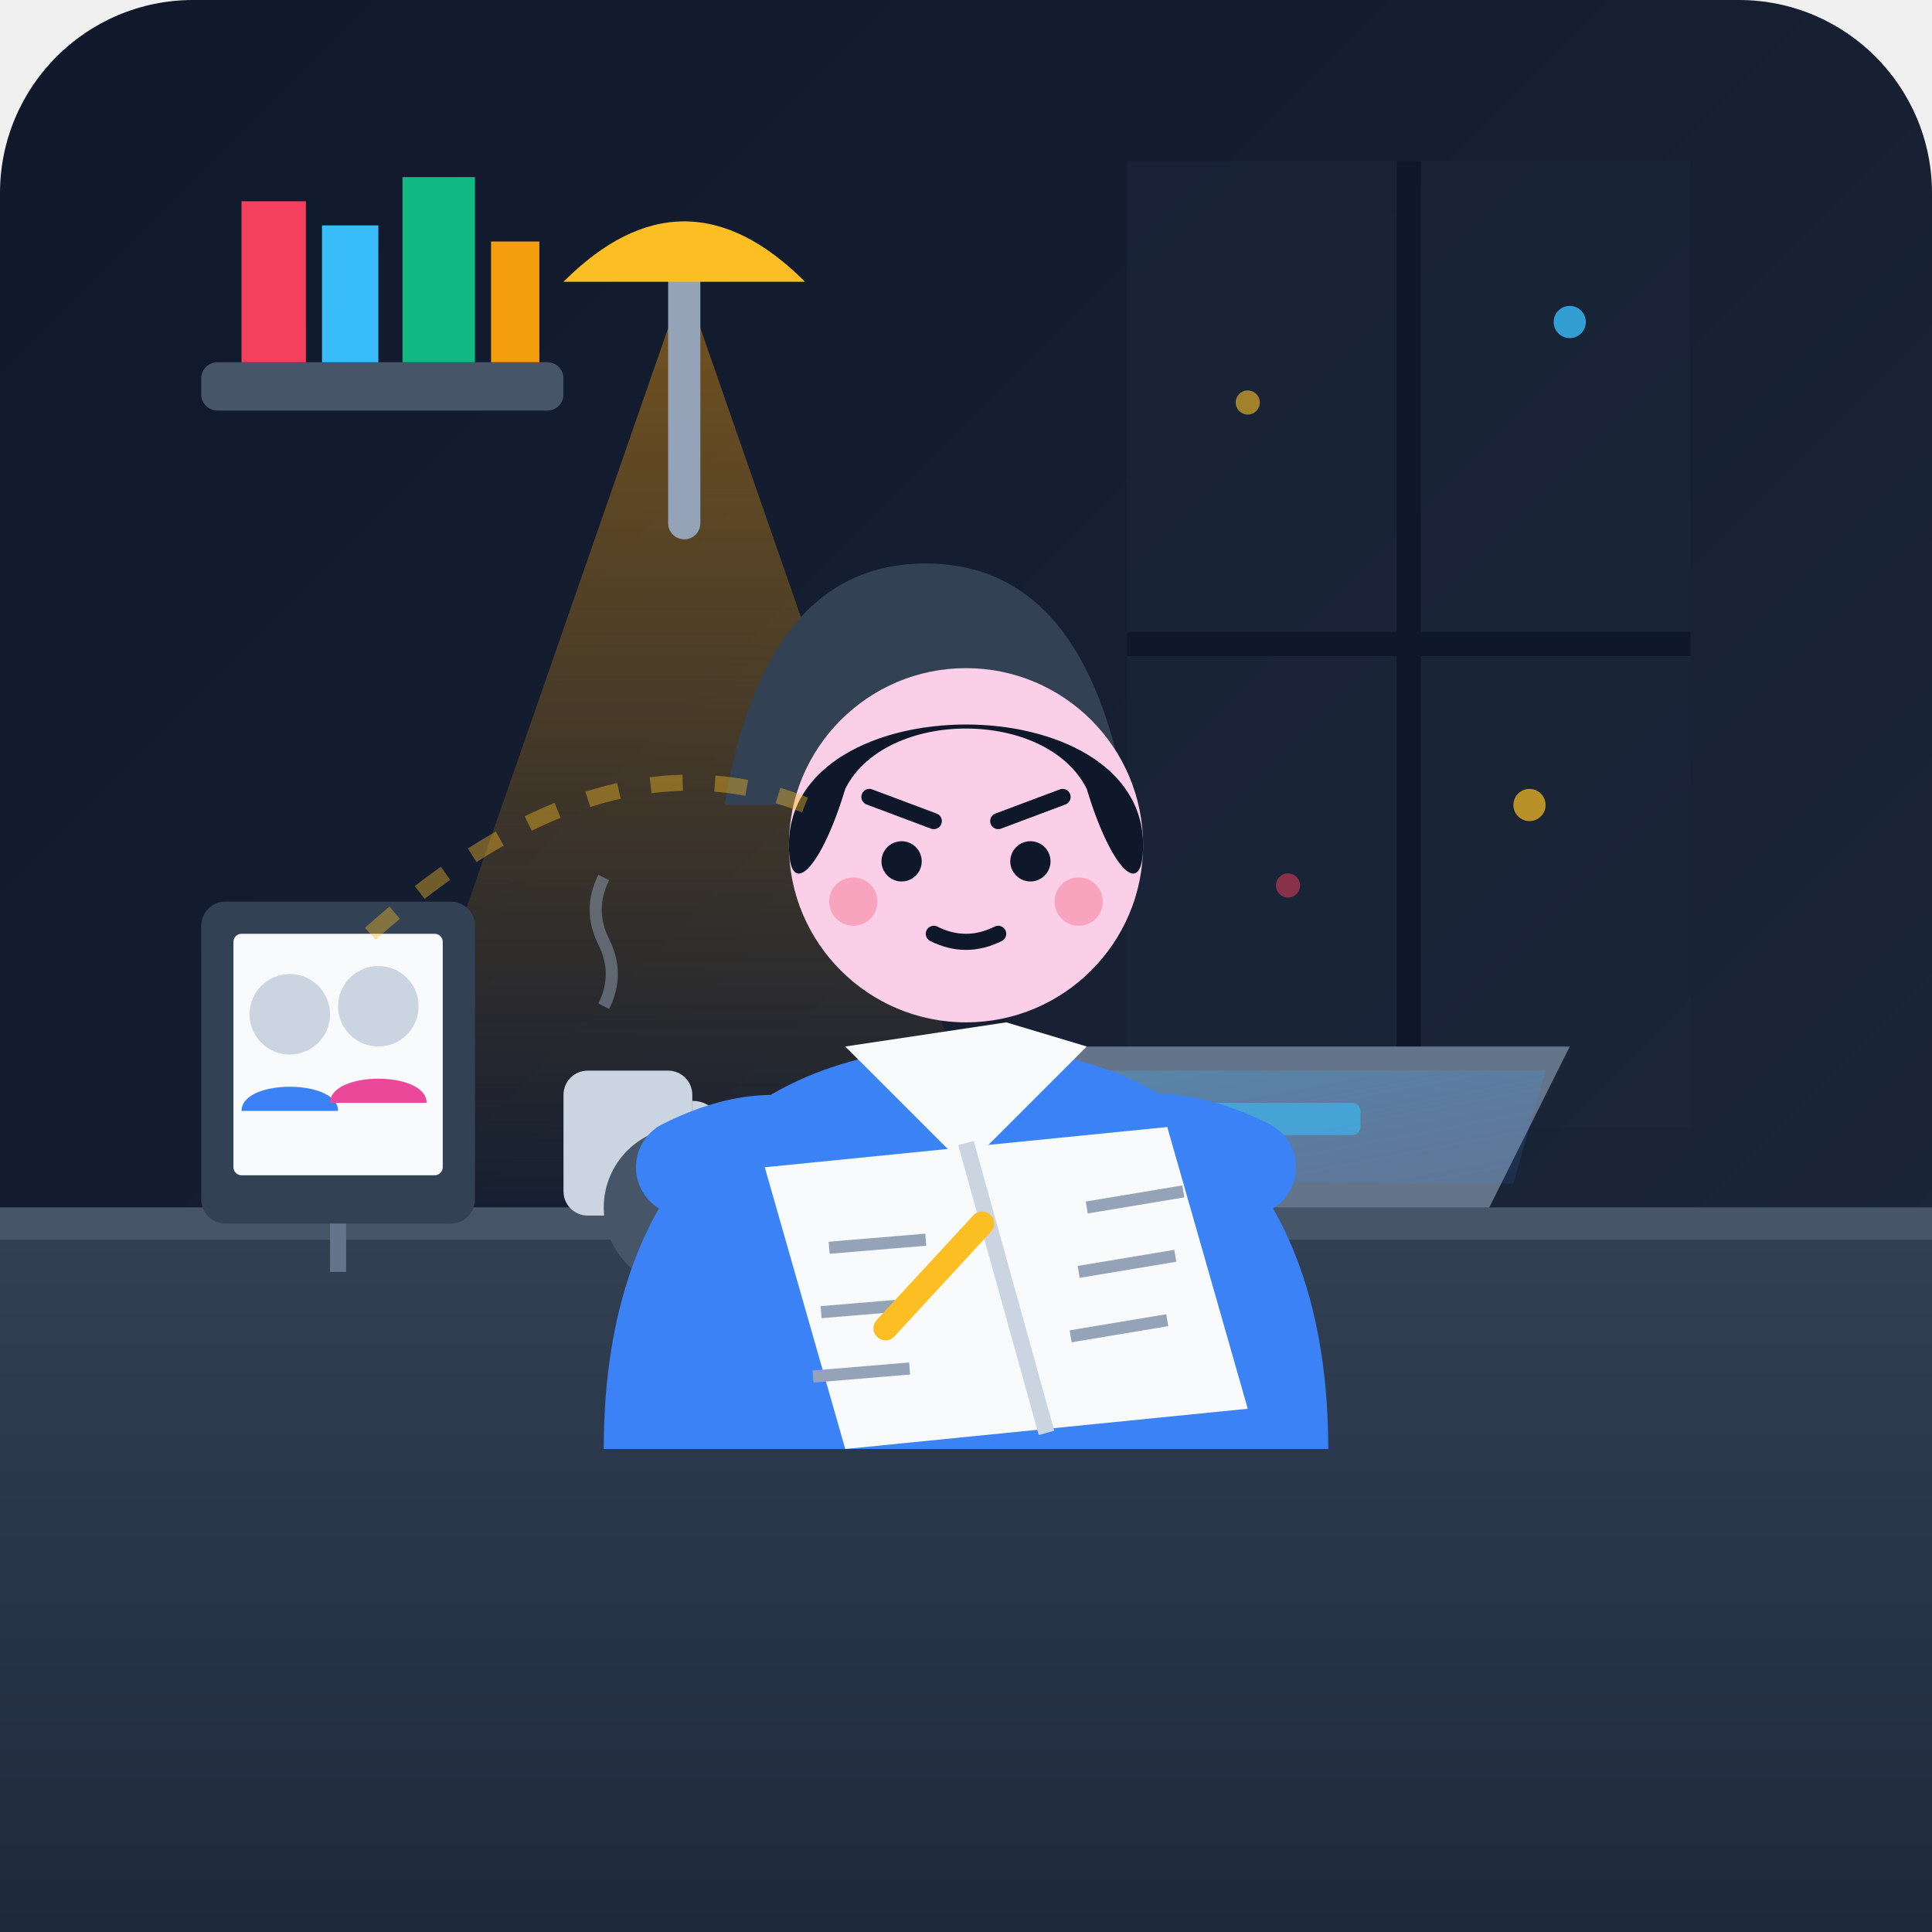
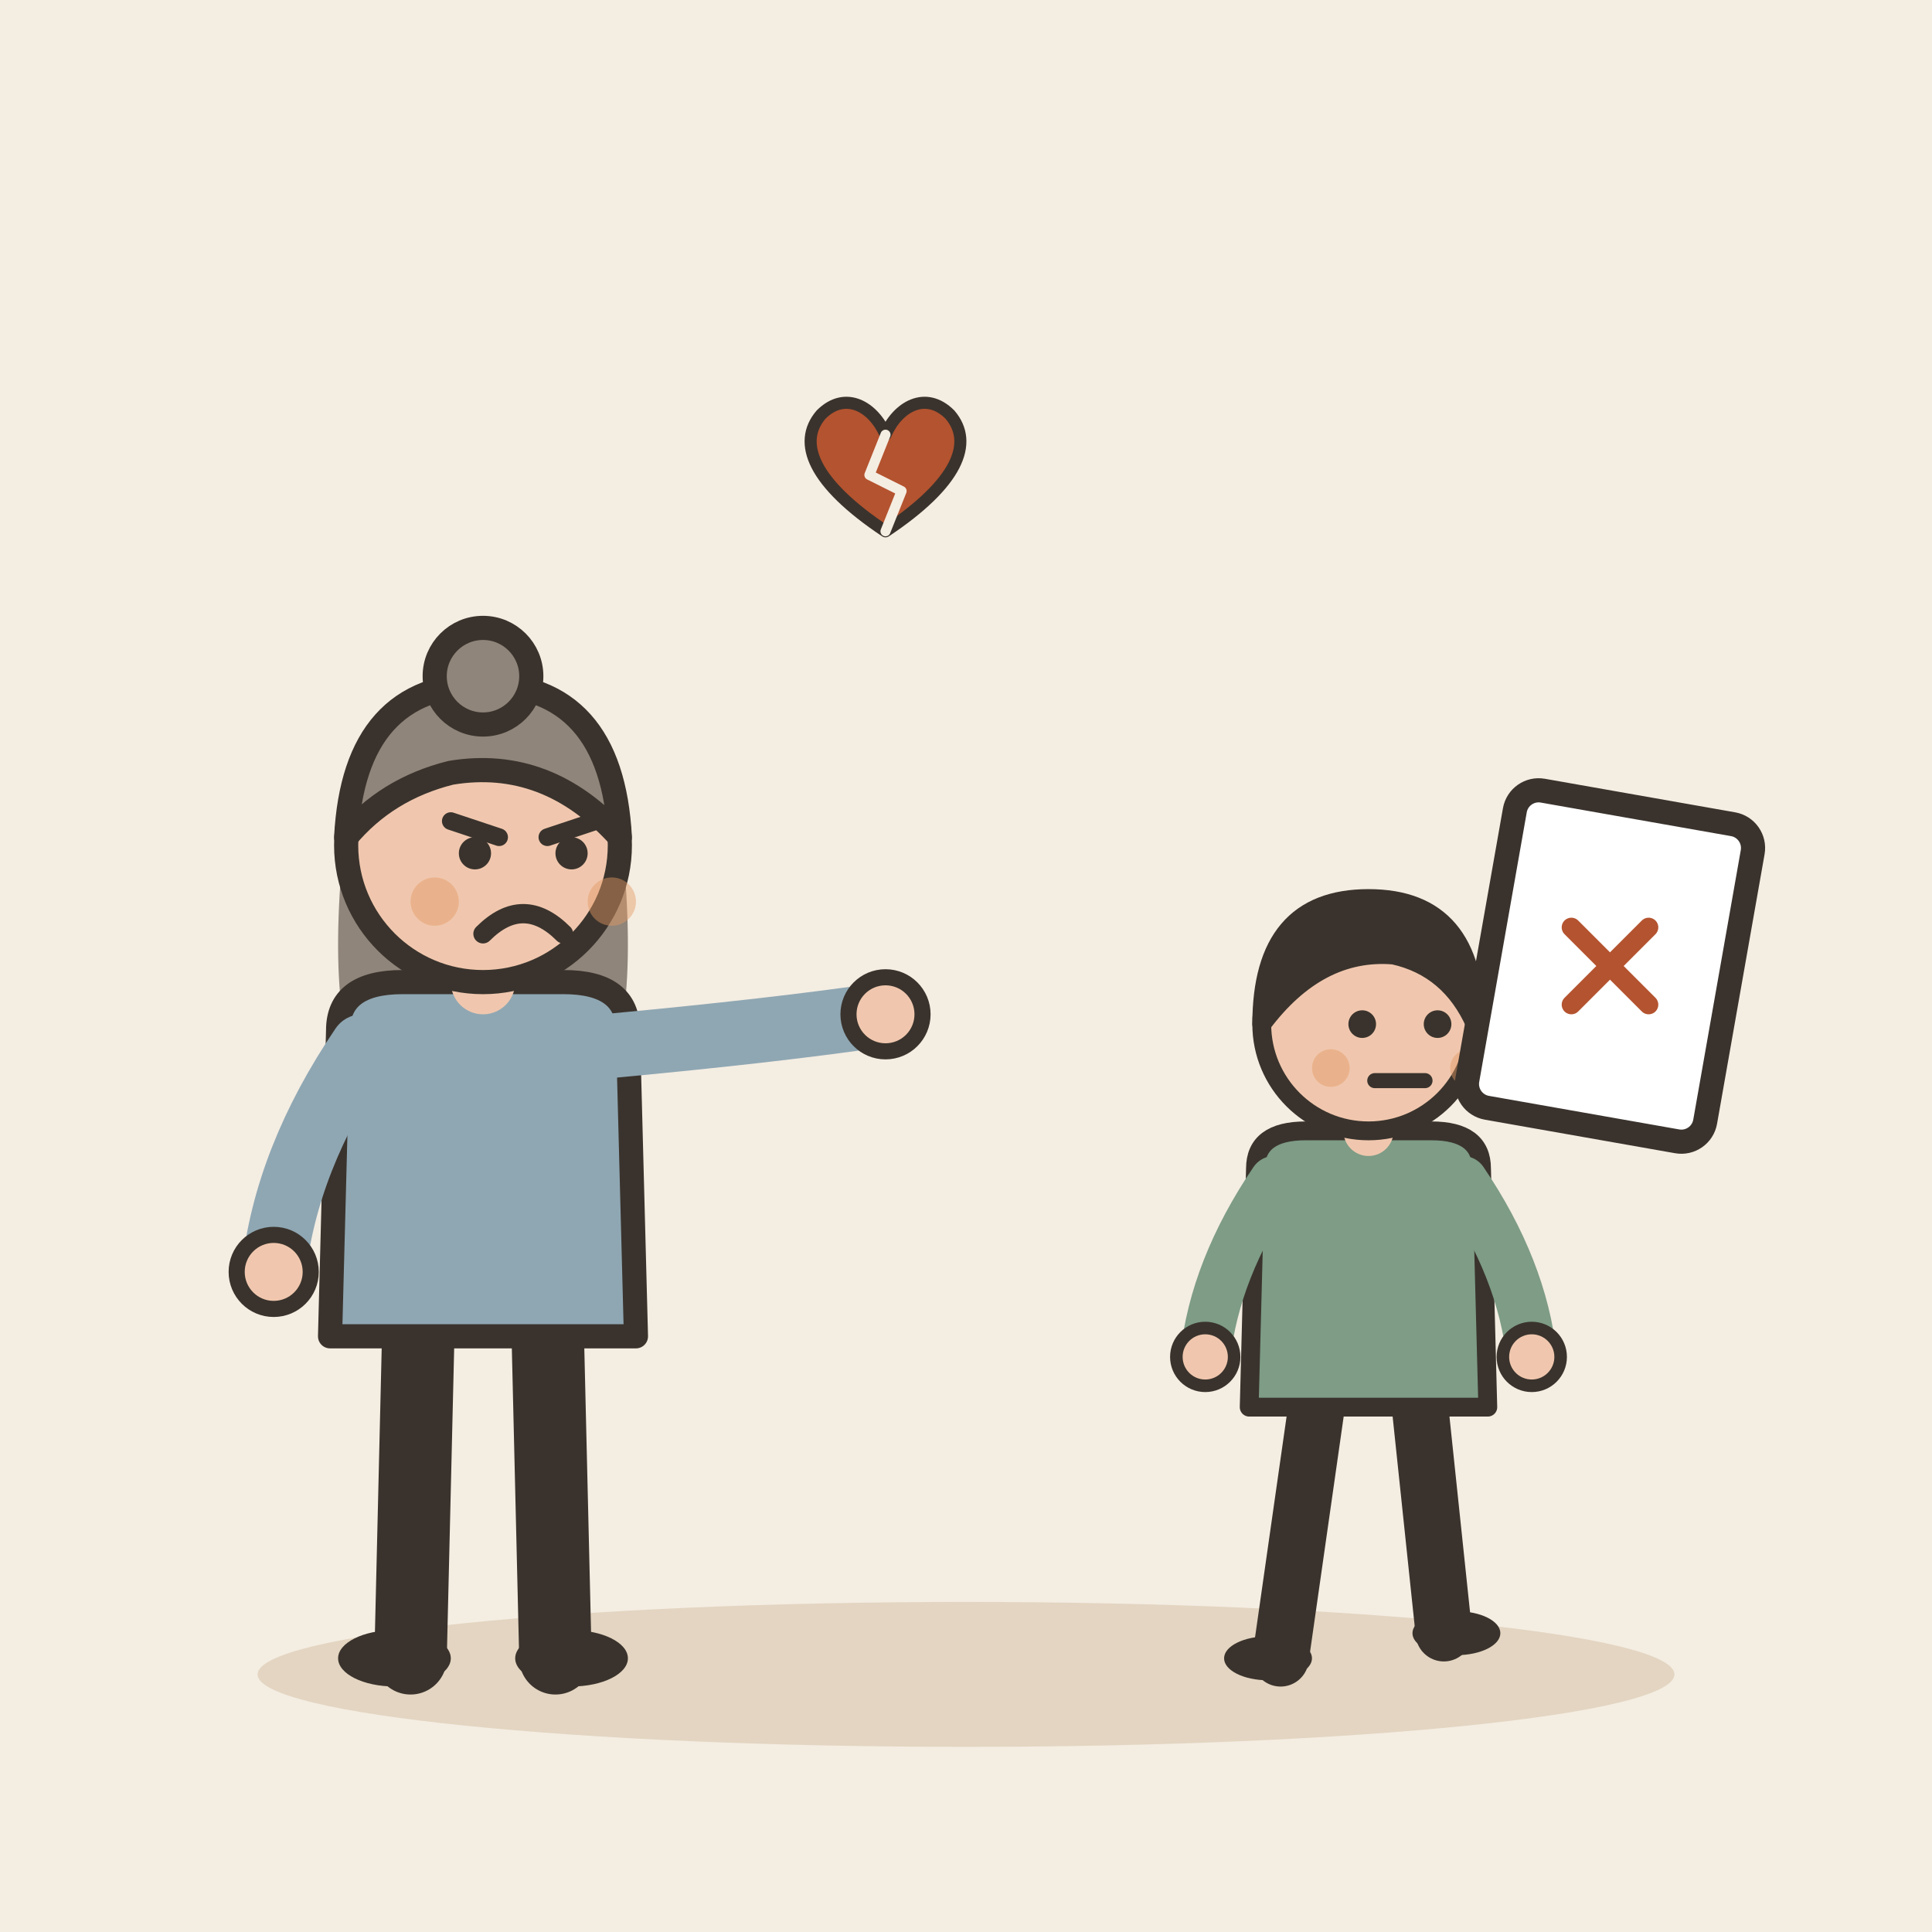
- <svg xmlns="http://www.w3.org/2000/svg" width="240" height="240" viewBox="0 0 240 240">
-   <defs>
-     <linearGradient id="bgGradient" x1="0%" y1="0%" x2="100%" y2="100%">
-       <stop offset="0%" stop-color="#0f172a" />
-       <stop offset="100%" stop-color="#1e293b" />
-     </linearGradient>
-     <linearGradient id="deskGrad" x1="0%" y1="0%" x2="0%" y2="100%">
-       <stop offset="0%" stop-color="#334155" />
-       <stop offset="100%" stop-color="#1e293b" />
-     </linearGradient>
-     <linearGradient id="lampGlow" x1="50%" y1="0%" x2="50%" y2="100%">
-       <stop offset="0%" stop-color="#f59e0b" stop-opacity="0.6" />
-       <stop offset="100%" stop-color="#f59e0b" stop-opacity="0" />
-     </linearGradient>
-     <linearGradient id="screenGlow" x1="0%" y1="0%" x2="100%" y2="100%">
-       <stop offset="0%" stop-color="#38bdf8" stop-opacity="0.3" />
-       <stop offset="100%" stop-color="#3b82f6" stop-opacity="0.1" />
-     </linearGradient>
-   </defs>
-   <rect width="240" height="240" rx="24" fill="url(#bgGradient)" />
-   <path d="M140 20 H210 V140 H140 Z" fill="#1e293b" opacity="0.4" />
-   <line x1="175" y1="20" x2="175" y2="140" stroke="#0f172a" stroke-width="3" />
-   <line x1="140" y1="80" x2="210" y2="80" stroke="#0f172a" stroke-width="3" />
-   <circle cx="155" cy="50" r="1.5" fill="#fbbf24" opacity="0.6" />
-   <circle cx="195" cy="40" r="2" fill="#38bdf8" opacity="0.8" />
-   <circle cx="160" cy="110" r="1.5" fill="#f43f5e" opacity="0.5" />
-   <circle cx="190" cy="100" r="2" fill="#fbbf24" opacity="0.7" />
-   <rect x="25" y="45" width="45" height="6" rx="2" fill="#475569" />
-   <path d="M30 25 h8 v20 h-8 z" fill="#f43f5e" rx="1" />
-   <path d="M40 28 h7 v17 h-7 z" fill="#38bdf8" rx="1" />
-   <path d="M50 22 h9 v23 h-9 z" fill="#10b981" rx="1" />
-   <path d="M61 30 h6 v15 h-6 z" fill="#f59e0b" rx="1" />
-   <polygon points="85,35 45,150 125,150" fill="url(#lampGlow)" opacity="0.7" />
-   <rect x="0" y="150" width="240" height="90" fill="url(#deskGrad)" />
-   <rect x="0" y="150" width="240" height="4" fill="#475569" />
-   <path d="M125 150 L185 150 L195 130 L115 130 Z" fill="#64748b" />
-   <path d="M118 133 L192 133 L188 147 L122 147 Z" fill="url(#screenGlow)" />
-   <rect x="145" y="137" width="24" height="4" rx="1" fill="#38bdf8" opacity="0.6" />
-   <rect x="70" y="133" width="16" height="18" rx="3" fill="#cbd5e1" />
-   <path d="M86 138 c4 0 4 8 0 8" stroke="#cbd5e1" stroke-width="2.5" fill="none" />
-   <path d="M75 125 q2 -4 0 -8 t0 -8" stroke="#94a3b8" stroke-width="1.5" fill="none" opacity="0.5" />
-   <rect x="25" y="112" width="34" height="40" rx="3" fill="#334155" />
-   <rect x="29" y="116" width="26" height="30" rx="1" fill="#f8fafc" />
-   <circle cx="36" cy="126" r="5" fill="#cbd5e1" />
-   <path d="M30 138 c0 -4 12 -4 12 0 Z" fill="#3b82f6" />
-   <circle cx="47" cy="125" r="5" fill="#cbd5e1" />
-   <path d="M41 137 c0 -4 12 -4 12 0 Z" fill="#ec4899" />
-   <line x1="42" y1="152" x2="42" y2="158" stroke="#64748b" stroke-width="2" />
-   <path d="M85 35 L85 65" stroke="#94a3b8" stroke-width="4" stroke-linecap="round" />
-   <path d="M70 35 Q85 20 100 35 Z" fill="#fbbf24" />
-   <circle cx="85" cy="150" r="10" fill="#475569" />
-   <path d="M90 100 Q95 70 115 70 Q135 70 140 100 Z" fill="#334155" />
-   <path d="M75 180 C75 145 95 130 120 130 C145 130 165 145 165 180 Z" fill="#3b82f6" />
-   <path d="M105 130 L120 145 L135 130 L125 127 Z" fill="#f8fafc" />
-   <circle cx="120" cy="105" r="22" fill="#fbcfe8" />
-   <path d="M98 105 C98 85 142 85 142 105 C142 112 138 108 135 98 C130 88 110 88 105 98 C102 108 98 112 98 105 Z" fill="#0f172a" />
-   <line x1="108" y1="99" x2="116" y2="102" stroke="#0f172a" stroke-width="2" stroke-linecap="round" />
-   <line x1="124" y1="102" x2="132" y2="99" stroke="#0f172a" stroke-width="2" stroke-linecap="round" />
-   <circle cx="112" cy="107" r="2.5" fill="#0f172a" />
-   <circle cx="128" cy="107" r="2.5" fill="#0f172a" />
-   <path d="M116 116 Q120 118 124 116" stroke="#0f172a" stroke-width="2" fill="none" stroke-linecap="round" />
-   <circle cx="106" cy="112" r="3" fill="#f43f5e" opacity="0.3" />
-   <circle cx="134" cy="112" r="3" fill="#f43f5e" opacity="0.3" />
-   <path d="M85 145 C95 140 105 140 115 155" stroke="#3b82f6" stroke-width="12" stroke-linecap="round" fill="none" />
-   <path d="M155 145 C145 140 135 140 128 152" stroke="#3b82f6" stroke-width="12" stroke-linecap="round" fill="none" />
-   <circle cx="125" cy="155" r="5" fill="#fbcfe8" />
-   <path d="M95 145 L145 140 L155 175 L105 180 Z" fill="#f8fafc" />
-   <path d="M120 142 L130 178" stroke="#cbd5e1" stroke-width="2" />
-   <line x1="103" y1="155" x2="115" y2="154" stroke="#94a3b8" stroke-width="1.5" />
-   <line x1="102" y1="163" x2="114" y2="162" stroke="#94a3b8" stroke-width="1.5" />
-   <line x1="101" y1="171" x2="113" y2="170" stroke="#94a3b8" stroke-width="1.5" />
-   <line x1="135" y1="150" x2="147" y2="148" stroke="#94a3b8" stroke-width="1.5" />
-   <line x1="134" y1="158" x2="146" y2="156" stroke="#94a3b8" stroke-width="1.5" />
-   <line x1="133" y1="166" x2="145" y2="164" stroke="#94a3b8" stroke-width="1.5" />
-   <line x1="122" y1="152" x2="110" y2="165" stroke="#fbbf24" stroke-width="3" stroke-linecap="round" />
-   <path d="M46 116 Q75 90 100 100" stroke="#fbbf24" stroke-width="2" stroke-dasharray="4,4" fill="none" opacity="0.4" />
+ <svg xmlns="http://www.w3.org/2000/svg" viewBox="0 0 240 240" data-style="editorial">
+   <rect width="240" height="240" fill="#F4EDE2" />
+   <ellipse cx="120" cy="208" rx="88" ry="9" fill="#E3D5C1" />
+   <g transform="translate(60 206)">
+     <path d="M-8 -42L-9 0" stroke="#3A332D" stroke-width="9" stroke-linecap="round" fill="none" />
+     <path d="M8 -42L9 0" stroke="#3A332D" stroke-width="9" stroke-linecap="round" fill="none" />
+     <ellipse cx="-11" cy="0" rx="7" ry="3.5" fill="#3A332D" />
+     <ellipse cx="11" cy="0" rx="7" ry="3.5" fill="#3A332D" />
+     <path d="M-17 -104Q-20 -78 -14 -70L-6 -78L6 -78L14 -70Q20 -78 17 -104Z" fill="#8F857A" />
+     <path d="M-18 -78Q-18 -84 -10 -84L10 -84Q18 -84 18 -78L19 -40L-19 -40Z" fill="#8FA7B3" stroke="#3A332D" stroke-width="3" stroke-linecap="round" stroke-linejoin="round" />
+     <path d="M-15 -76Q-24.5 -62 -26 -48" fill="none" stroke="#8FA7B3" stroke-width="8" stroke-linecap="round" stroke-linejoin="round" />
+     <circle cx="-26" cy="-48" r="4.6" fill="#F0C7AE" stroke="#3A332D" stroke-linecap="round" stroke-linejoin="round" stroke-width="2" />
+     <path d="M15 -76Q36.5 -78 50 -80" fill="none" stroke="#8FA7B3" stroke-width="8" stroke-linecap="round" stroke-linejoin="round" />
+     <circle cx="50" cy="-80" r="4.6" fill="#F0C7AE" stroke="#3A332D" stroke-linecap="round" stroke-linejoin="round" stroke-width="2" />
+     <path d="M0 -84L0 -88" stroke="#F0C7AE" stroke-width="8" stroke-linecap="round" fill="none" />
+     <circle cx="0" cy="-101" r="17" fill="#F0C7AE" stroke="#3A332D" stroke-width="3" stroke-linecap="round" stroke-linejoin="round" />
+     <path d="M-17 -102Q-16 -121 0 -121Q16 -121 17 -102Q8 -112 -4 -110Q-12 -108 -17 -102Z" fill="#8F857A" stroke="#3A332D" stroke-width="3" stroke-linecap="round" stroke-linejoin="round" />
+     <circle cx="0" cy="-122" r="6" fill="#8F857A" stroke="#3A332D" stroke-width="3" stroke-linecap="round" stroke-linejoin="round" />
+     <path d="M-4 -104L2 -102" fill="none" stroke="#3A332D" stroke-width="2.2" stroke-linecap="round" stroke-linejoin="round" />
+     <path d="M14 -104L8 -102" fill="none" stroke="#3A332D" stroke-width="2.2" stroke-linecap="round" stroke-linejoin="round" />
+     <circle cx="-1" cy="-100" r="2" fill="#3A332D" />
+     <circle cx="11" cy="-100" r="2" fill="#3A332D" />
+     <path d="M0 -90Q5 -95 10 -90" fill="none" stroke="#3A332D" stroke-width="2.4" stroke-linecap="round" stroke-linejoin="round" />
+     <circle cx="-6" cy="-94" r="3" fill="#E39A62" opacity="0.45" />
+     <circle cx="16" cy="-94" r="3" fill="#E39A62" opacity="0.45" />
+   </g>
+   <g transform="translate(170 206) scale(0.78 0.78)">
+     <path d="M-8 -42L-14 0" stroke="#3A332D" stroke-width="9" stroke-linecap="round" fill="none" />
+     <path d="M8 -42L12 -4" stroke="#3A332D" stroke-width="9" stroke-linecap="round" fill="none" />
+     <ellipse cx="-16" cy="0" rx="7" ry="3.5" fill="#3A332D" />
+     <ellipse cx="14" cy="-4" rx="7" ry="3.5" fill="#3A332D" />
+     <path d="M-18 -78Q-18 -84 -10 -84L10 -84Q18 -84 18 -78L19 -40L-19 -40Z" fill="#7E9C86" stroke="#3A332D" stroke-width="3" stroke-linecap="round" stroke-linejoin="round" />
+     <path d="M-15 -76Q-24.5 -62 -26 -48" fill="none" stroke="#7E9C86" stroke-width="8" stroke-linecap="round" stroke-linejoin="round" />
+     <circle cx="-26" cy="-48" r="4.6" fill="#F0C7AE" stroke="#3A332D" stroke-linecap="round" stroke-linejoin="round" stroke-width="2" />
+     <path d="M15 -76Q24.5 -62 26 -48" fill="none" stroke="#7E9C86" stroke-width="8" stroke-linecap="round" stroke-linejoin="round" />
+     <circle cx="26" cy="-48" r="4.6" fill="#F0C7AE" stroke="#3A332D" stroke-linecap="round" stroke-linejoin="round" stroke-width="2" />
+     <path d="M0 -84L0 -88" stroke="#F0C7AE" stroke-width="8" stroke-linecap="round" fill="none" />
+     <circle cx="0" cy="-101" r="17" fill="#F0C7AE" stroke="#3A332D" stroke-width="3" stroke-linecap="round" stroke-linejoin="round" />
+     <path d="M-17 -101Q-17 -121 0 -121Q17 -121 17 -101Q13 -110 4 -112Q-8 -113 -17 -101Z" fill="#3A332D" stroke="#3A332D" stroke-width="3" stroke-linecap="round" stroke-linejoin="round" />
+     <circle cx="-1" cy="-101" r="2.2" fill="#3A332D" />
+     <circle cx="11" cy="-101" r="2.2" fill="#3A332D" />
+     <path d="M1 -92L9 -92" fill="none" stroke="#3A332D" stroke-width="2.4" stroke-linecap="round" stroke-linejoin="round" />
+     <circle cx="-6" cy="-94" r="3" fill="#E39A62" opacity="0.45" />
+     <circle cx="16" cy="-94" r="3" fill="#E39A62" opacity="0.45" />
+   </g>
+   <g transform="translate(110 60) scale(0.5 0.5)">
+     <path d="M0 12C-18 0 -22 -10 -16 -17C-10 -23 -3 -19 0 -12C3 -19 10 -23 16 -17C22 -10 18 0 0 12Z" fill="#B4532F" stroke="#3A332D" stroke-width="3" stroke-linecap="round" stroke-linejoin="round" />
+     <path d="M0 -12L-4 -2L4 2L0 12" fill="none" stroke="#F4EDE2" stroke-width="2.5" stroke-linecap="round" stroke-linejoin="round" />
+   </g>
+   <g transform="translate(200 120) rotate(10)">
+     <rect x="-15" y="-20" width="30" height="40" rx="3" fill="#FFFFFF" stroke="#3A332D" stroke-width="3" stroke-linecap="round" stroke-linejoin="round" />
+   </g>
+   <g transform="translate(200 120) scale(0.4 0.4)">
+     <path d="M-12 -12L12 12M12 -12L-12 12" fill="none" stroke="#B4532F" stroke-width="6" stroke-linecap="round" stroke-linejoin="round" />
+   </g>
</svg>
